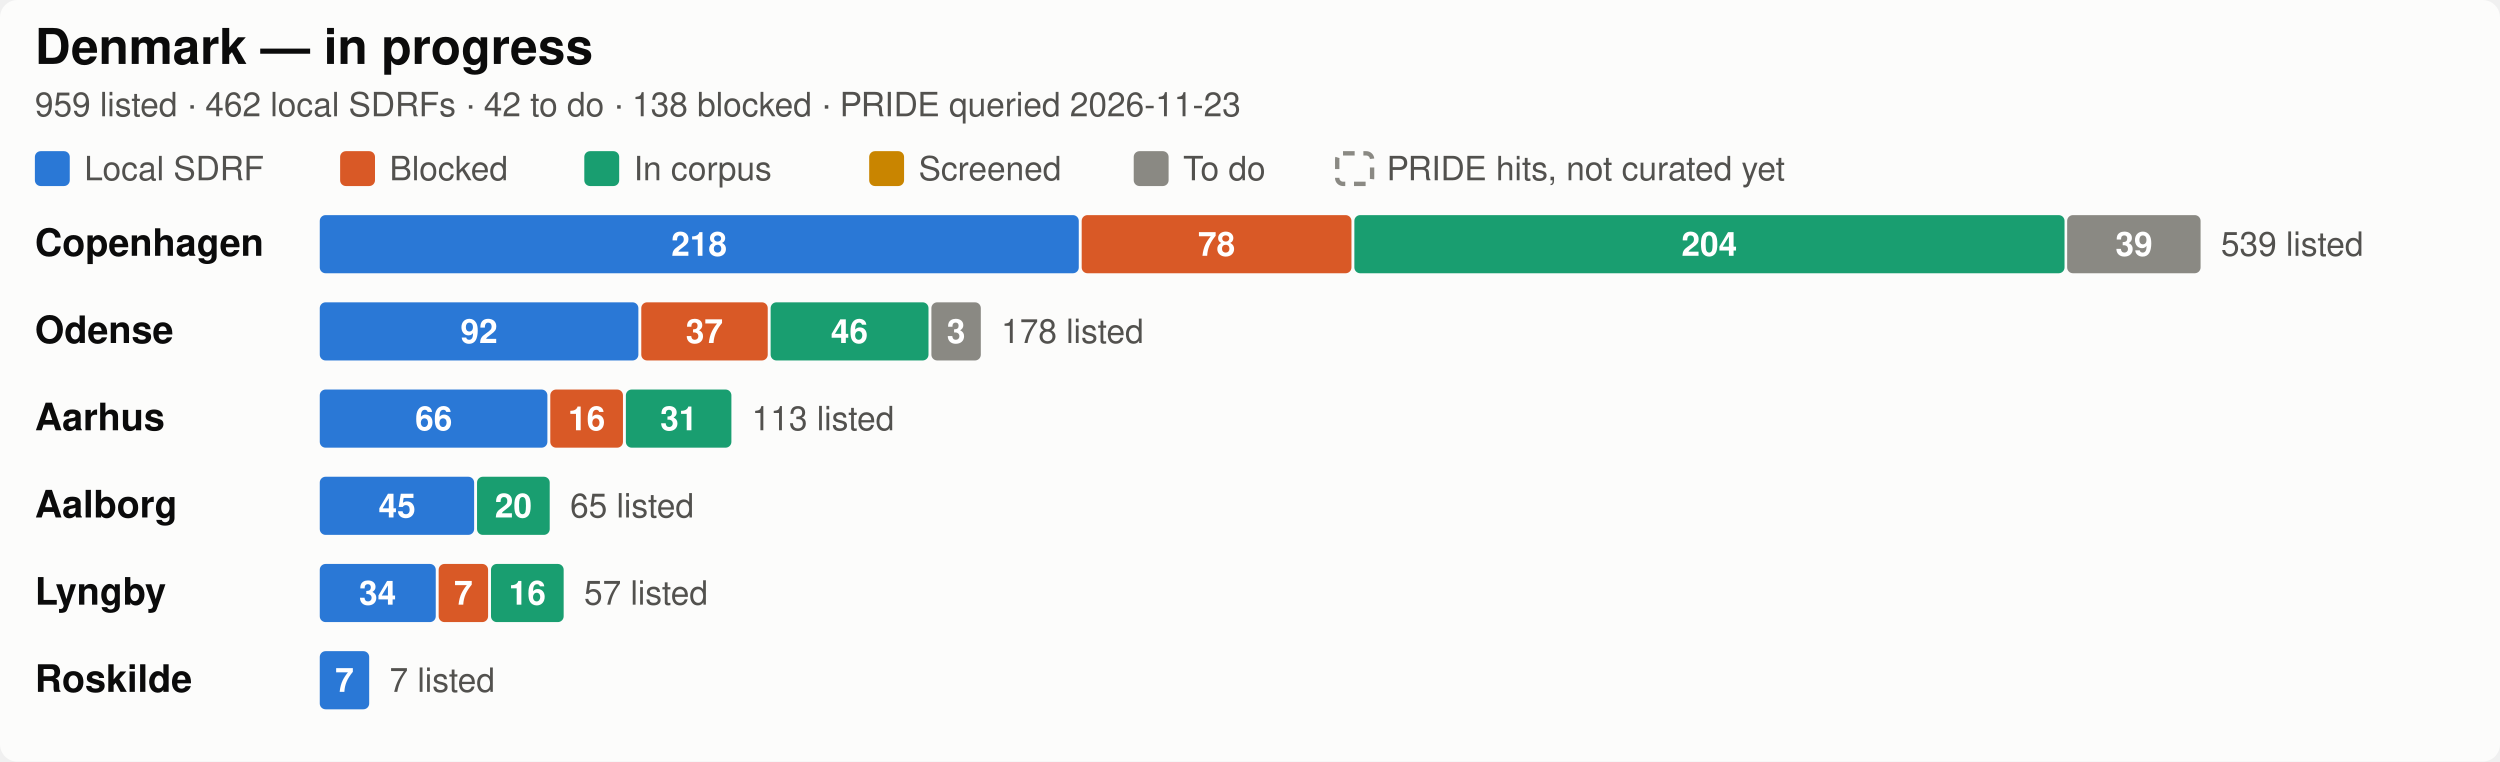
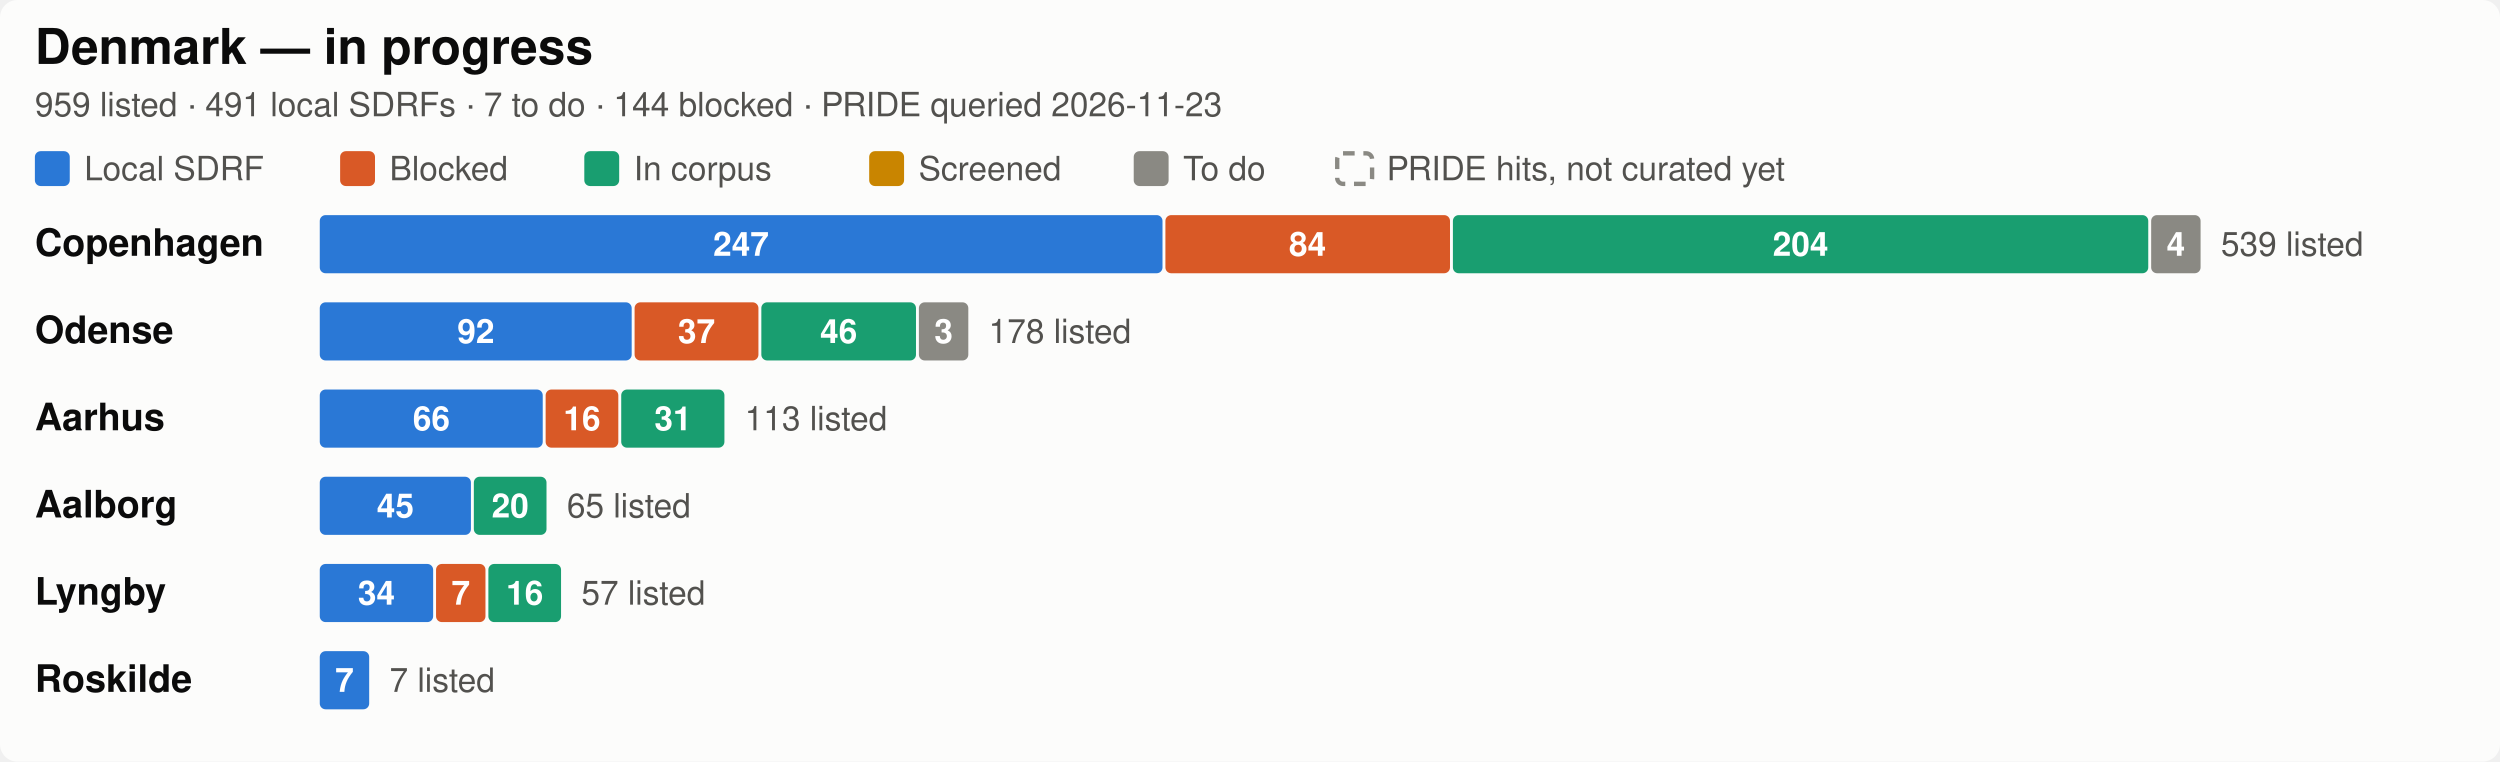
<svg xmlns="http://www.w3.org/2000/svg" width="860" height="262" viewBox="0 0 860 262" role="img" aria-label="Denmark SDRF progress by city">
  <style>
  .bg { fill: #fcfcfb; }
  .title { fill: #0b0b0b; font-size: 17px; font-weight: 600; }
  .city { fill: #0b0b0b; font-size: 13px; font-weight: 600; }
  .sub, .legend, .total, .axis { fill: #52514e; font-size: 11.5px; }
  .seg { font-size: 11.5px; font-weight: 600; fill: #ffffff; font-variant-numeric: tabular-nums; }
  .uncurated { fill: none; stroke: #8a8983; stroke-width: 1.5; stroke-dasharray: 4 3; }
  .grid { stroke: #e8e7e2; stroke-width: 1; }
  text { font-family: -apple-system, "Segoe UI", Helvetica, Arial, sans-serif; }
  .c-annotated { fill: #2a78d6; }
  .c-blocked { fill: #d95926; }
  .c-in_corpus { fill: #199e70; }
  .c-screened { fill: #c98500; }
  .c-todo { fill: #8a8983; }

  @media (prefers-color-scheme: dark) {
    .bg { fill: #1a1a19; }
    .title, .city { fill: #ffffff; }
    .sub, .legend, .total, .axis { fill: #c3c2b7; }
    .uncurated { stroke: #8f8e86; }
    .grid { stroke: #3a3a37; }
    .c-annotated { fill: #3987e5; }
    .c-blocked { fill: #d95926; }
    .c-in_corpus { fill: #199e70; }
    .c-screened { fill: #c98500; }
    .c-todo { fill: #6b6a65; }
  }
</style>
  <rect class="bg" width="860" height="262" rx="6" />
  <text class="title" x="12" y="22">Denmark — in progress</text>
-   <text class="sub" x="12" y="40">959 listed · 462 local SDRFs · 42 to do · 138 blocked · PRIDE queried 2026-11-23</text>
+   <text class="sub" x="12" y="40">959 listed · 491 local SDRFs · 7 to do · 144 blocked · PRIDE queried 2026-11-23</text>
  <rect class="c-annotated" fill="#2a78d6" x="12" y="52" width="12" height="12" rx="2" />
  <text class="legend" x="29" y="62">Local SDRF</text>
  <rect class="c-blocked" fill="#d95926" x="117" y="52" width="12" height="12" rx="2" />
  <text class="legend" x="134" y="62">Blocked</text>
  <rect class="c-in_corpus" fill="#199e70" x="201" y="52" width="12" height="12" rx="2" />
  <text class="legend" x="218" y="62">In corpus</text>
  <rect class="c-screened" fill="#c98500" x="299" y="52" width="12" height="12" rx="2" />
  <text class="legend" x="316" y="62">Screened</text>
  <rect class="c-todo" fill="#8a8983" x="390" y="52" width="12" height="12" rx="2" />
  <text class="legend" x="407" y="62">To do</text>
  <rect class="uncurated" fill="none" stroke="#8a8983" x="460" y="52.75" width="12" height="10.5" rx="2" />
  <text class="legend" x="477" y="62">PRIDE hits, not curated yet</text>
  <text class="city" x="12" y="88.0">Copenhagen</text>
-   <rect class="c-annotated" fill="#2a78d6" x="110.0" y="74" width="261.1" height="20" rx="2" />
-   <text class="seg" x="240.5" y="88.0" text-anchor="middle">218</text>
-   <rect class="c-blocked" fill="#d95926" x="372.1" y="74" width="92.8" height="20" rx="2" />
-   <text class="seg" x="418.5" y="88.0" text-anchor="middle">78</text>
-   <rect class="c-in_corpus" fill="#199e70" x="465.9" y="74" width="244.3" height="20" rx="2" />
-   <text class="seg" x="588.0" y="88.0" text-anchor="middle">204</text>
-   <rect class="c-todo" fill="#8a8983" x="711.1" y="74" width="45.9" height="20" rx="2" />
-   <text class="seg" x="734.1" y="88.0" text-anchor="middle">39</text>
+   <rect class="c-annotated" fill="#2a78d6" x="110.0" y="74" width="289.9" height="20" rx="2" />
+   <text class="seg" x="254.9" y="88.0" text-anchor="middle">247</text>
+   <rect class="c-blocked" fill="#d95926" x="400.9" y="74" width="97.9" height="20" rx="2" />
+   <text class="seg" x="449.8" y="88.0" text-anchor="middle">84</text>
+   <rect class="c-in_corpus" fill="#199e70" x="499.8" y="74" width="239.2" height="20" rx="2" />
+   <text class="seg" x="619.4" y="88.0" text-anchor="middle">204</text>
+   <rect class="c-todo" fill="#8a8983" x="740.0" y="74" width="17.0" height="20" rx="2" />
+   <text class="seg" x="748.5" y="88.0" text-anchor="middle">4</text>
  <text class="total" x="764.0" y="88.0">539 listed</text>
  <text class="city" x="12" y="118.0">Odense</text>
-   <rect class="c-annotated" fill="#2a78d6" x="110.0" y="104" width="109.6" height="20" rx="2" />
-   <text class="seg" x="164.8" y="118.0" text-anchor="middle">92</text>
-   <rect class="c-blocked" fill="#d95926" x="220.6" y="104" width="43.5" height="20" rx="2" />
-   <text class="seg" x="242.3" y="118.0" text-anchor="middle">37</text>
-   <rect class="c-in_corpus" fill="#199e70" x="265.1" y="104" width="54.3" height="20" rx="2" />
-   <text class="seg" x="292.2" y="118.0" text-anchor="middle">46</text>
-   <rect class="c-todo" fill="#8a8983" x="320.4" y="104" width="17.0" height="20" rx="2" />
-   <text class="seg" x="328.9" y="118.0" text-anchor="middle">3</text>
-   <text class="total" x="344.4" y="118.0">178 listed</text>
+   <rect class="c-annotated" fill="#2a78d6" x="110.0" y="104" width="107.3" height="20" rx="2" />
+   <text class="seg" x="163.7" y="118.0" text-anchor="middle">92</text>
+   <rect class="c-blocked" fill="#d95926" x="218.3" y="104" width="42.6" height="20" rx="2" />
+   <text class="seg" x="239.6" y="118.0" text-anchor="middle">37</text>
+   <rect class="c-in_corpus" fill="#199e70" x="261.9" y="104" width="53.2" height="20" rx="2" />
+   <text class="seg" x="288.5" y="118.0" text-anchor="middle">46</text>
+   <rect class="c-todo" fill="#8a8983" x="316.1" y="104" width="17.0" height="20" rx="2" />
+   <text class="seg" x="324.6" y="118.0" text-anchor="middle">3</text>
+   <text class="total" x="340.1" y="118.0">178 listed</text>
  <text class="city" x="12" y="148.0">Aarhus</text>
-   <rect class="c-annotated" fill="#2a78d6" x="110.0" y="134" width="78.3" height="20" rx="2" />
-   <text class="seg" x="149.2" y="148.0" text-anchor="middle">66</text>
-   <rect class="c-blocked" fill="#d95926" x="189.3" y="134" width="25.0" height="20" rx="2" />
-   <text class="seg" x="201.8" y="148.0" text-anchor="middle">16</text>
-   <rect class="c-in_corpus" fill="#199e70" x="215.3" y="134" width="36.3" height="20" rx="2" />
-   <text class="seg" x="233.5" y="148.0" text-anchor="middle">31</text>
-   <text class="total" x="258.6" y="148.0">113 listed</text>
+   <rect class="c-annotated" fill="#2a78d6" x="110.0" y="134" width="76.7" height="20" rx="2" />
+   <text class="seg" x="148.4" y="148.0" text-anchor="middle">66</text>
+   <rect class="c-blocked" fill="#d95926" x="187.7" y="134" width="25.0" height="20" rx="2" />
+   <text class="seg" x="200.2" y="148.0" text-anchor="middle">16</text>
+   <rect class="c-in_corpus" fill="#199e70" x="213.7" y="134" width="35.5" height="20" rx="2" />
+   <text class="seg" x="231.5" y="148.0" text-anchor="middle">31</text>
+   <text class="total" x="256.2" y="148.0">113 listed</text>
  <text class="city" x="12" y="178.0">Aalborg</text>
-   <rect class="c-annotated" fill="#2a78d6" x="110.0" y="164" width="53.1" height="20" rx="2" />
-   <text class="seg" x="136.6" y="178.0" text-anchor="middle">45</text>
-   <rect class="c-in_corpus" fill="#199e70" x="164.1" y="164" width="25.0" height="20" rx="2" />
-   <text class="seg" x="176.6" y="178.0" text-anchor="middle">20</text>
-   <text class="total" x="196.1" y="178.0">65 listed</text>
+   <rect class="c-annotated" fill="#2a78d6" x="110.0" y="164" width="52.0" height="20" rx="2" />
+   <text class="seg" x="136.0" y="178.0" text-anchor="middle">45</text>
+   <rect class="c-in_corpus" fill="#199e70" x="163.0" y="164" width="25.0" height="20" rx="2" />
+   <text class="seg" x="175.5" y="178.0" text-anchor="middle">20</text>
+   <text class="total" x="195.0" y="178.0">65 listed</text>
  <text class="city" x="12" y="208.0">Lyngby</text>
-   <rect class="c-annotated" fill="#2a78d6" x="110.0" y="194" width="39.9" height="20" rx="2" />
-   <text class="seg" x="129.9" y="208.0" text-anchor="middle">34</text>
-   <rect class="c-blocked" fill="#d95926" x="150.9" y="194" width="17.0" height="20" rx="2" />
-   <text class="seg" x="159.4" y="208.0" text-anchor="middle">7</text>
-   <rect class="c-in_corpus" fill="#199e70" x="168.9" y="194" width="25.0" height="20" rx="2" />
-   <text class="seg" x="181.4" y="208.0" text-anchor="middle">16</text>
-   <text class="total" x="200.9" y="208.0">57 listed</text>
+   <rect class="c-annotated" fill="#2a78d6" x="110.0" y="194" width="39.0" height="20" rx="2" />
+   <text class="seg" x="129.5" y="208.0" text-anchor="middle">34</text>
+   <rect class="c-blocked" fill="#d95926" x="150.0" y="194" width="17.0" height="20" rx="2" />
+   <text class="seg" x="158.5" y="208.0" text-anchor="middle">7</text>
+   <rect class="c-in_corpus" fill="#199e70" x="168.0" y="194" width="25.0" height="20" rx="2" />
+   <text class="seg" x="180.5" y="208.0" text-anchor="middle">16</text>
+   <text class="total" x="200.0" y="208.0">57 listed</text>
  <text class="city" x="12" y="238.0">Roskilde</text>
  <rect class="c-annotated" fill="#2a78d6" x="110.0" y="224" width="17.0" height="20" rx="2" />
  <text class="seg" x="118.5" y="238.0" text-anchor="middle">7</text>
  <text class="total" x="134.0" y="238.0">7 listed</text>
</svg>
